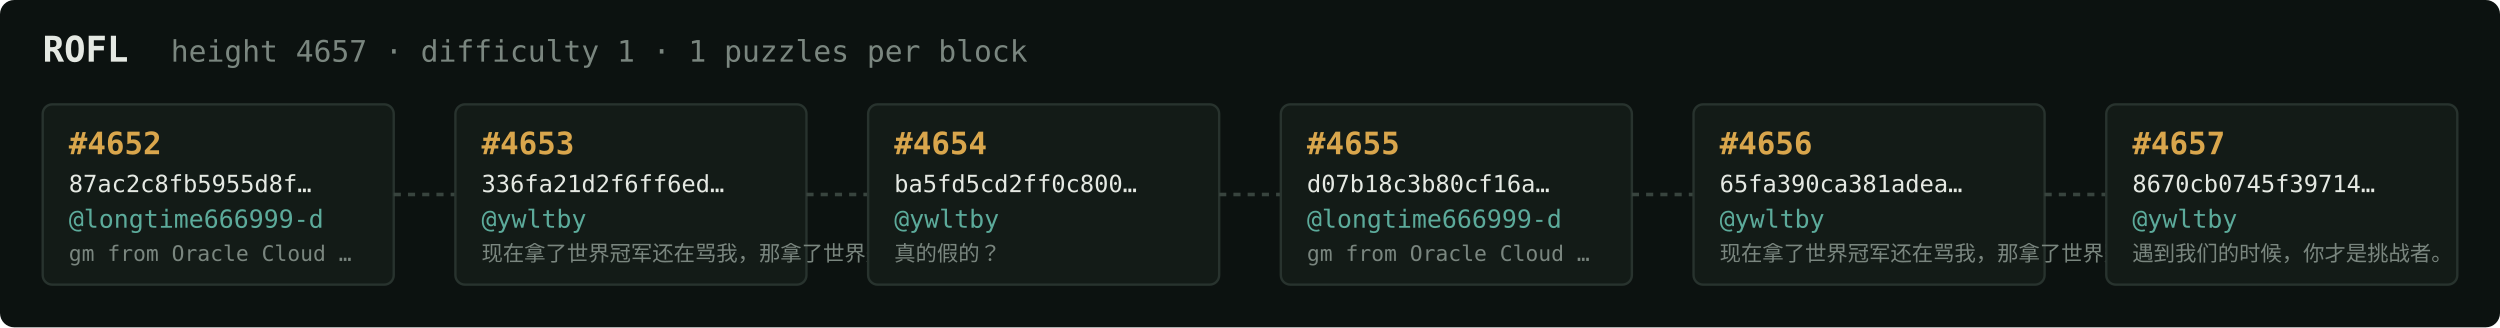
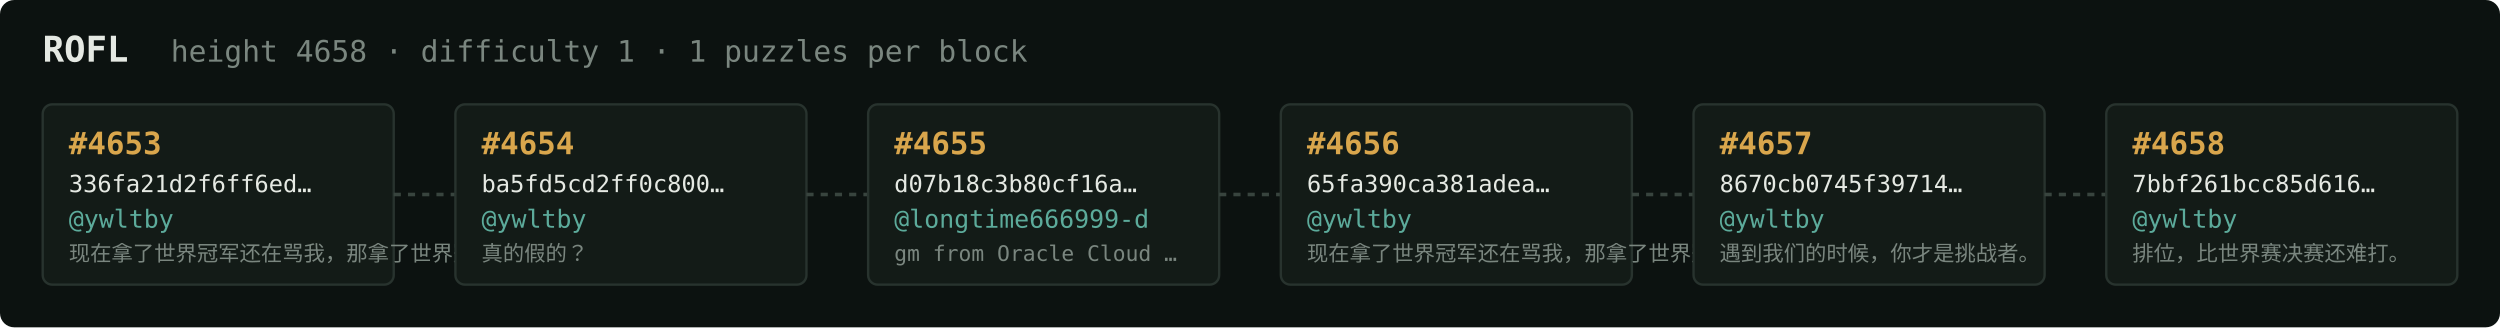
<svg xmlns="http://www.w3.org/2000/svg" width="1054" height="138" viewBox="0 0 1054 138" font-family="ui-monospace,SFMono-Regular,Menlo,monospace">
  <rect fill="#0c1210" width="1054" height="138" rx="6" />
  <text x="18" y="26" fill="#e5e9e3" font-size="15" font-weight="700">ROFL</text>
-   <text x="72" y="26" fill="#7a867f" font-size="12.5">height 4657 · difficulty 1 · 1 puzzles per block</text>
+   <text x="72" y="26" fill="#7a867f" font-size="12.5">height 4658 · difficulty 1 · 1 puzzles per block</text>
  <rect x="18" y="44" width="148" height="76" rx="4" fill="#131b17" stroke="#28332e" stroke-width="1" />
-   <text x="29" y="65" fill="#d9a64c" font-size="13" font-weight="700">#4652</text>
-   <text x="29" y="81" fill="#e5e9e3" font-size="10">87ac2c8fb5955d8f…</text>
-   <text x="29" y="96" fill="#5cab9b" font-size="10.5">@longtime666999-d</text>
-   <text x="29" y="110" fill="#7a867f" font-size="9">gm from Oracle Cloud …</text>
+   <text x="29" y="65" fill="#d9a64c" font-size="13" font-weight="700">#4653</text>
+   <text x="29" y="81" fill="#e5e9e3" font-size="10">336fa21d2f6ff6ed…</text>
+   <text x="29" y="96" fill="#5cab9b" font-size="10.5">@ywltby</text>
+   <text x="29" y="110" fill="#7a867f" font-size="9">现在拿了世界冠军还在骂我，那拿了世界冠军有…</text>
  <line x1="166" y1="82.0" x2="192" y2="82.0" stroke="#38443e" stroke-width="1.5" stroke-dasharray="3 3" />
  <rect x="192" y="44" width="148" height="76" rx="4" fill="#131b17" stroke="#28332e" stroke-width="1" />
-   <text x="203" y="65" fill="#d9a64c" font-size="13" font-weight="700">#4653</text>
-   <text x="203" y="81" fill="#e5e9e3" font-size="10">336fa21d2f6ff6ed…</text>
+   <text x="203" y="65" fill="#d9a64c" font-size="13" font-weight="700">#4654</text>
+   <text x="203" y="81" fill="#e5e9e3" font-size="10">ba5fd5cd2ff0c800…</text>
  <text x="203" y="96" fill="#5cab9b" font-size="10.5">@ywltby</text>
-   <text x="203" y="110" fill="#7a867f" font-size="9">现在拿了世界冠军还在骂我，那拿了世界冠军有…</text>
+   <text x="203" y="110" fill="#7a867f" font-size="9">真的假的？</text>
  <line x1="340" y1="82.0" x2="366" y2="82.0" stroke="#38443e" stroke-width="1.5" stroke-dasharray="3 3" />
  <rect x="366" y="44" width="148" height="76" rx="4" fill="#131b17" stroke="#28332e" stroke-width="1" />
-   <text x="377" y="65" fill="#d9a64c" font-size="13" font-weight="700">#4654</text>
-   <text x="377" y="81" fill="#e5e9e3" font-size="10">ba5fd5cd2ff0c800…</text>
-   <text x="377" y="96" fill="#5cab9b" font-size="10.5">@ywltby</text>
-   <text x="377" y="110" fill="#7a867f" font-size="9">真的假的？</text>
+   <text x="377" y="65" fill="#d9a64c" font-size="13" font-weight="700">#4655</text>
+   <text x="377" y="81" fill="#e5e9e3" font-size="10">d07b18c3b80cf16a…</text>
+   <text x="377" y="96" fill="#5cab9b" font-size="10.5">@longtime666999-d</text>
+   <text x="377" y="110" fill="#7a867f" font-size="9">gm from Oracle Cloud …</text>
  <line x1="514" y1="82.0" x2="540" y2="82.0" stroke="#38443e" stroke-width="1.5" stroke-dasharray="3 3" />
  <rect x="540" y="44" width="148" height="76" rx="4" fill="#131b17" stroke="#28332e" stroke-width="1" />
-   <text x="551" y="65" fill="#d9a64c" font-size="13" font-weight="700">#4655</text>
-   <text x="551" y="81" fill="#e5e9e3" font-size="10">d07b18c3b80cf16a…</text>
-   <text x="551" y="96" fill="#5cab9b" font-size="10.5">@longtime666999-d</text>
-   <text x="551" y="110" fill="#7a867f" font-size="9">gm from Oracle Cloud …</text>
+   <text x="551" y="65" fill="#d9a64c" font-size="13" font-weight="700">#4656</text>
+   <text x="551" y="81" fill="#e5e9e3" font-size="10">65fa390ca381adea…</text>
+   <text x="551" y="96" fill="#5cab9b" font-size="10.5">@ywltby</text>
+   <text x="551" y="110" fill="#7a867f" font-size="9">现在拿了世界冠军还在骂我，那拿了世界冠军有…</text>
  <line x1="688" y1="82.0" x2="714" y2="82.0" stroke="#38443e" stroke-width="1.5" stroke-dasharray="3 3" />
  <rect x="714" y="44" width="148" height="76" rx="4" fill="#131b17" stroke="#28332e" stroke-width="1" />
-   <text x="725" y="65" fill="#d9a64c" font-size="13" font-weight="700">#4656</text>
-   <text x="725" y="81" fill="#e5e9e3" font-size="10">65fa390ca381adea…</text>
+   <text x="725" y="65" fill="#d9a64c" font-size="13" font-weight="700">#4657</text>
+   <text x="725" y="81" fill="#e5e9e3" font-size="10">8670cb0745f39714…</text>
  <text x="725" y="96" fill="#5cab9b" font-size="10.5">@ywltby</text>
-   <text x="725" y="110" fill="#7a867f" font-size="9">现在拿了世界冠军还在骂我，那拿了世界冠军有…</text>
+   <text x="725" y="110" fill="#7a867f" font-size="9">遇到我们的时候，你才是挑战者。</text>
  <line x1="862" y1="82.0" x2="888" y2="82.0" stroke="#38443e" stroke-width="1.5" stroke-dasharray="3 3" />
  <rect x="888" y="44" width="148" height="76" rx="4" fill="#131b17" stroke="#28332e" stroke-width="1" />
-   <text x="899" y="65" fill="#d9a64c" font-size="13" font-weight="700">#4657</text>
-   <text x="899" y="81" fill="#e5e9e3" font-size="10">8670cb0745f39714…</text>
+   <text x="899" y="65" fill="#d9a64c" font-size="13" font-weight="700">#4658</text>
+   <text x="899" y="81" fill="#e5e9e3" font-size="10">7bbf261bcc85d616…</text>
  <text x="899" y="96" fill="#5cab9b" font-size="10.5">@ywltby</text>
-   <text x="899" y="110" fill="#7a867f" font-size="9">遇到我们的时候，你才是挑战者。</text>
+   <text x="899" y="110" fill="#7a867f" font-size="9">排位，比世界赛决赛还难打。</text>
</svg>
